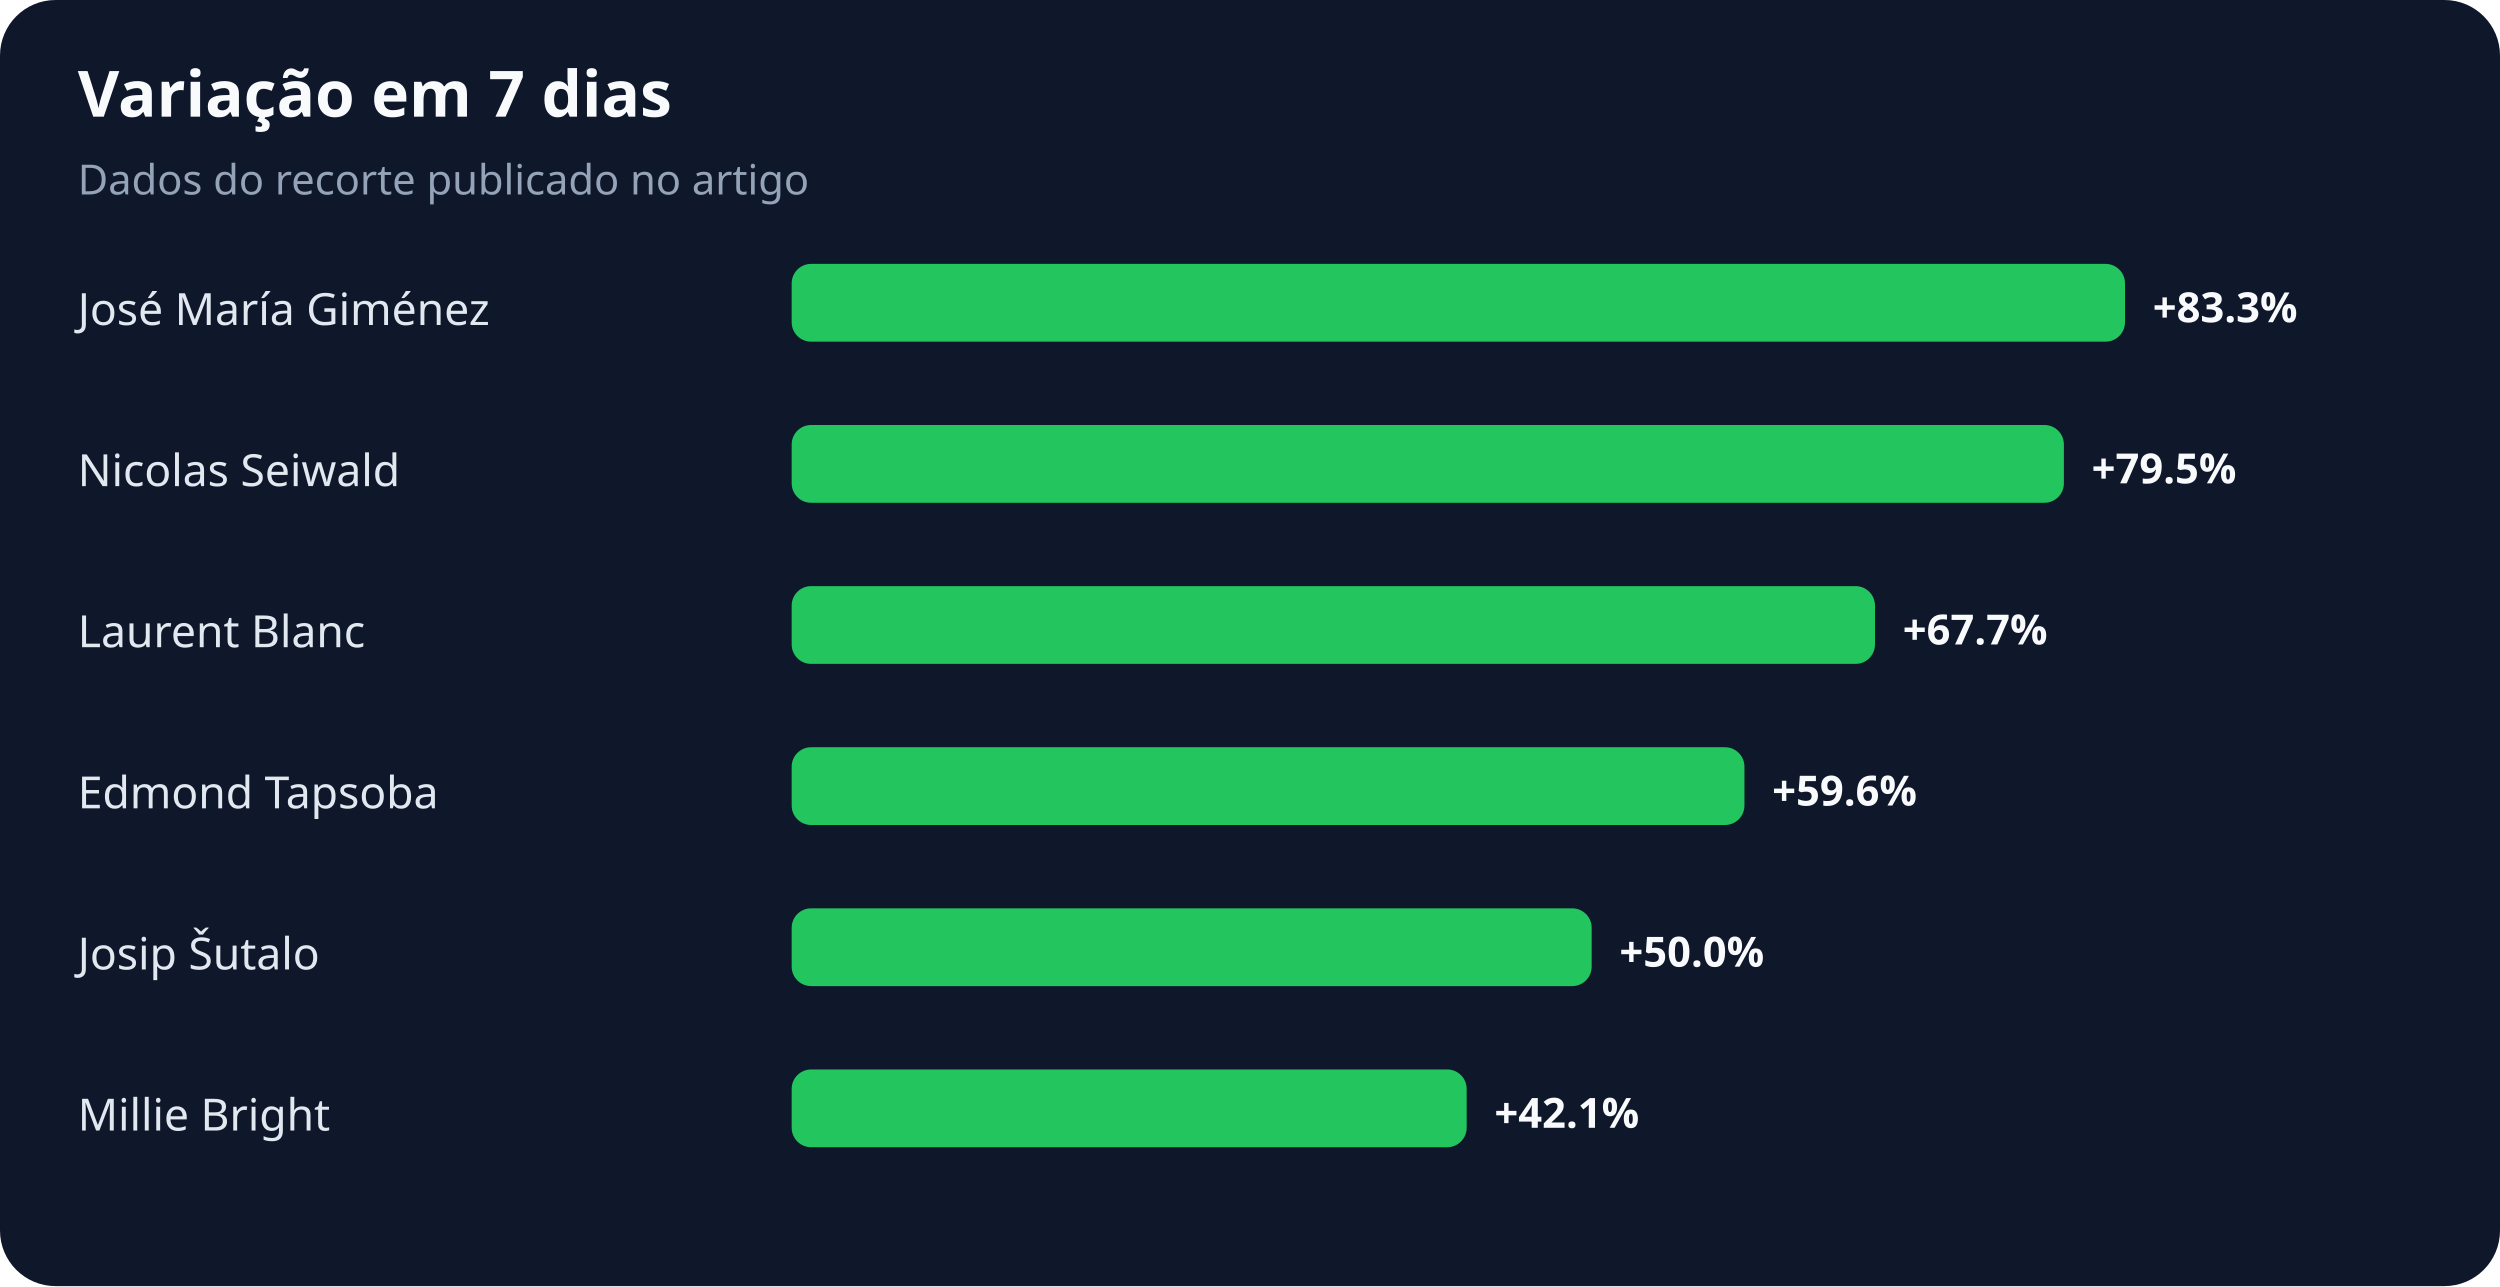
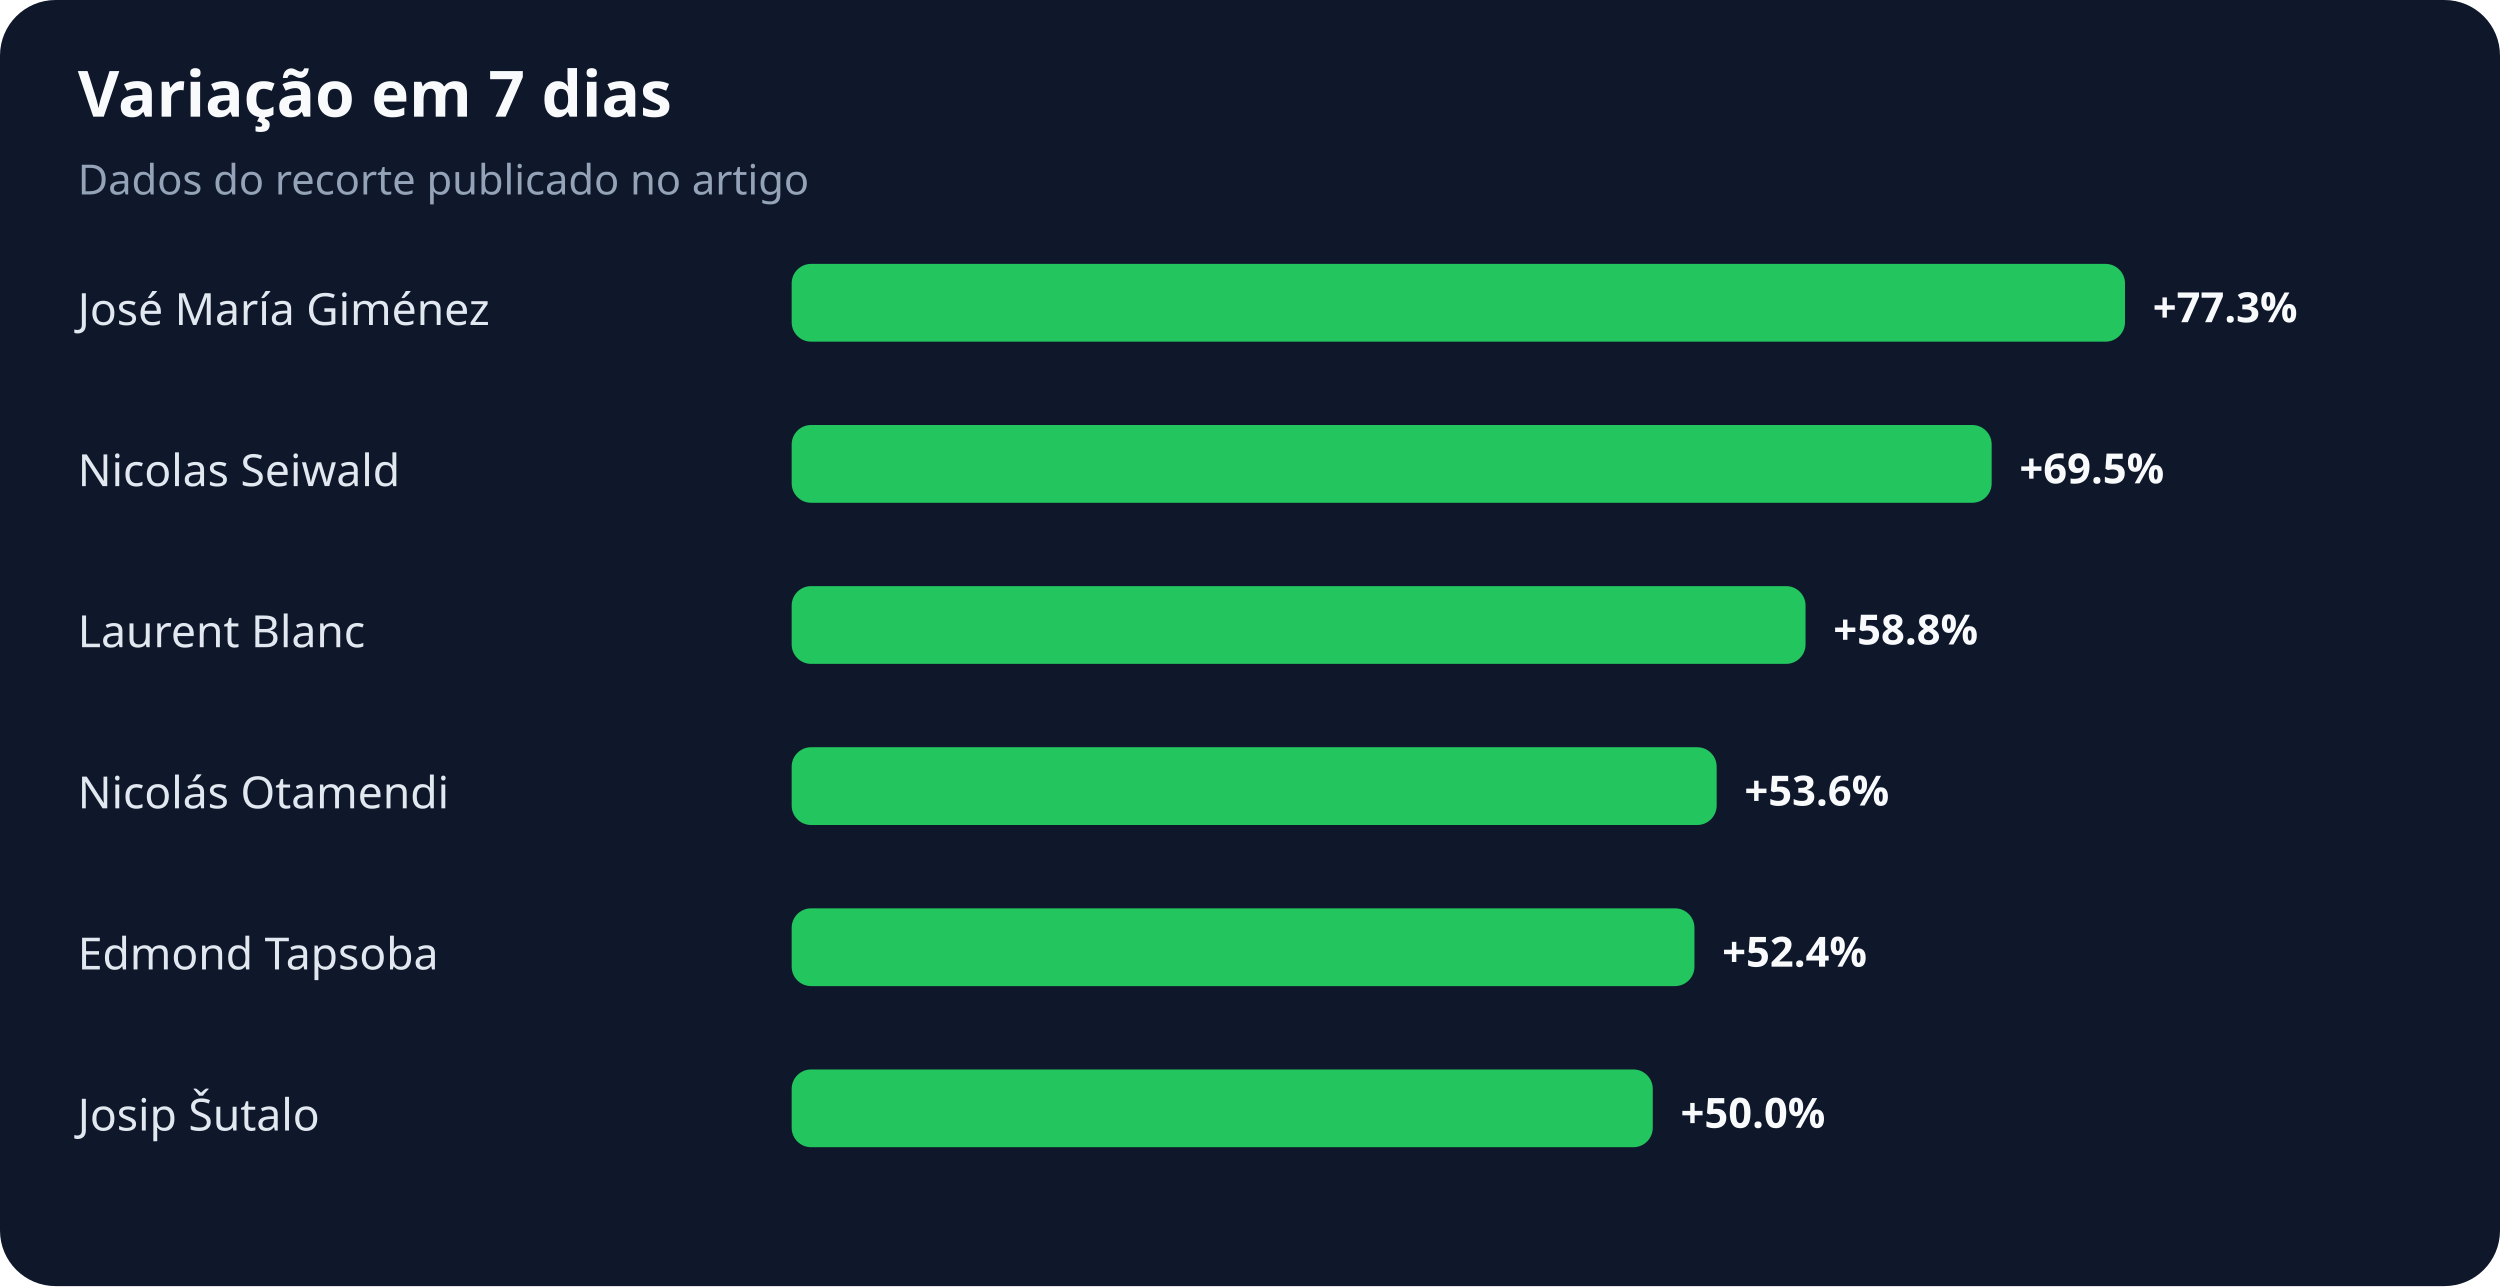
<svg xmlns="http://www.w3.org/2000/svg" width="900" height="463" viewBox="0 0 900 463" role="img" aria-labelledby="title desc">
  <rect width="100%" height="100%" rx="20" fill="#0f172a" />
  <text x="28" y="42" fill="#f8fafc" font-family="system-ui,sans-serif" font-size="23" font-weight="700">Variação em 7 dias</text>
  <text x="28" y="70" fill="#94a3b8" font-family="system-ui,sans-serif" font-size="15">Dados do recorte publicado no artigo</text>
  <text x="28" y="117" fill="#e2e8f0" font-family="system-ui,sans-serif" font-size="16">José María Giménez</text>
  <rect x="285" y="95" width="480" height="28" rx="7" fill="#22c55e" />
-   <text x="775" y="116" fill="#f8fafc" font-family="system-ui,sans-serif" font-size="15" font-weight="700">+83.3%</text>
+   <text x="775" y="116" fill="#f8fafc" font-family="system-ui,sans-serif" font-size="15" font-weight="700">+77.3%</text>
  <text x="28" y="175" fill="#e2e8f0" font-family="system-ui,sans-serif" font-size="16">Nicolas Seiwald</text>
-   <rect x="285" y="153" width="458" height="28" rx="7" fill="#22c55e" />
-   <text x="753" y="174" fill="#f8fafc" font-family="system-ui,sans-serif" font-size="15" font-weight="700">+79.5%</text>
+   <rect x="285" y="153" width="432" height="28" rx="7" fill="#22c55e" />
+   <text x="727" y="174" fill="#f8fafc" font-family="system-ui,sans-serif" font-size="15" font-weight="700">+69.5%</text>
  <text x="28" y="233" fill="#e2e8f0" font-family="system-ui,sans-serif" font-size="16">Laurent Blanc</text>
-   <rect x="285" y="211" width="390" height="28" rx="7" fill="#22c55e" />
-   <text x="685" y="232" fill="#f8fafc" font-family="system-ui,sans-serif" font-size="15" font-weight="700">+67.7%</text>
-   <text x="28" y="291" fill="#e2e8f0" font-family="system-ui,sans-serif" font-size="16">Edmond Tapsoba</text>
-   <rect x="285" y="269" width="343" height="28" rx="7" fill="#22c55e" />
-   <text x="638" y="290" fill="#f8fafc" font-family="system-ui,sans-serif" font-size="15" font-weight="700">+59.6%</text>
-   <text x="28" y="349" fill="#e2e8f0" font-family="system-ui,sans-serif" font-size="16">Josip Šutalo</text>
-   <rect x="285" y="327" width="288" height="28" rx="7" fill="#22c55e" />
-   <text x="583" y="348" fill="#f8fafc" font-family="system-ui,sans-serif" font-size="15" font-weight="700">+50.0%</text>
-   <text x="28" y="407" fill="#e2e8f0" font-family="system-ui,sans-serif" font-size="16">Millie Bright</text>
-   <rect x="285" y="385" width="243" height="28" rx="7" fill="#22c55e" />
-   <text x="538" y="406" fill="#f8fafc" font-family="system-ui,sans-serif" font-size="15" font-weight="700">+42.1%</text>
+   <rect x="285" y="211" width="365" height="28" rx="7" fill="#22c55e" />
+   <text x="660" y="232" fill="#f8fafc" font-family="system-ui,sans-serif" font-size="15" font-weight="700">+58.8%</text>
+   <text x="28" y="291" fill="#e2e8f0" font-family="system-ui,sans-serif" font-size="16">Nicolás Otamendi</text>
+   <rect x="285" y="269" width="333" height="28" rx="7" fill="#22c55e" />
+   <text x="628" y="290" fill="#f8fafc" font-family="system-ui,sans-serif" font-size="15" font-weight="700">+53.6%</text>
+   <text x="28" y="349" fill="#e2e8f0" font-family="system-ui,sans-serif" font-size="16">Edmond Tapsoba</text>
+   <rect x="285" y="327" width="325" height="28" rx="7" fill="#22c55e" />
+   <text x="620" y="348" fill="#f8fafc" font-family="system-ui,sans-serif" font-size="15" font-weight="700">+52.4%</text>
+   <text x="28" y="407" fill="#e2e8f0" font-family="system-ui,sans-serif" font-size="16">Josip Šutalo</text>
+   <rect x="285" y="385" width="310" height="28" rx="7" fill="#22c55e" />
+   <text x="605" y="406" fill="#f8fafc" font-family="system-ui,sans-serif" font-size="15" font-weight="700">+50.0%</text>
</svg>
